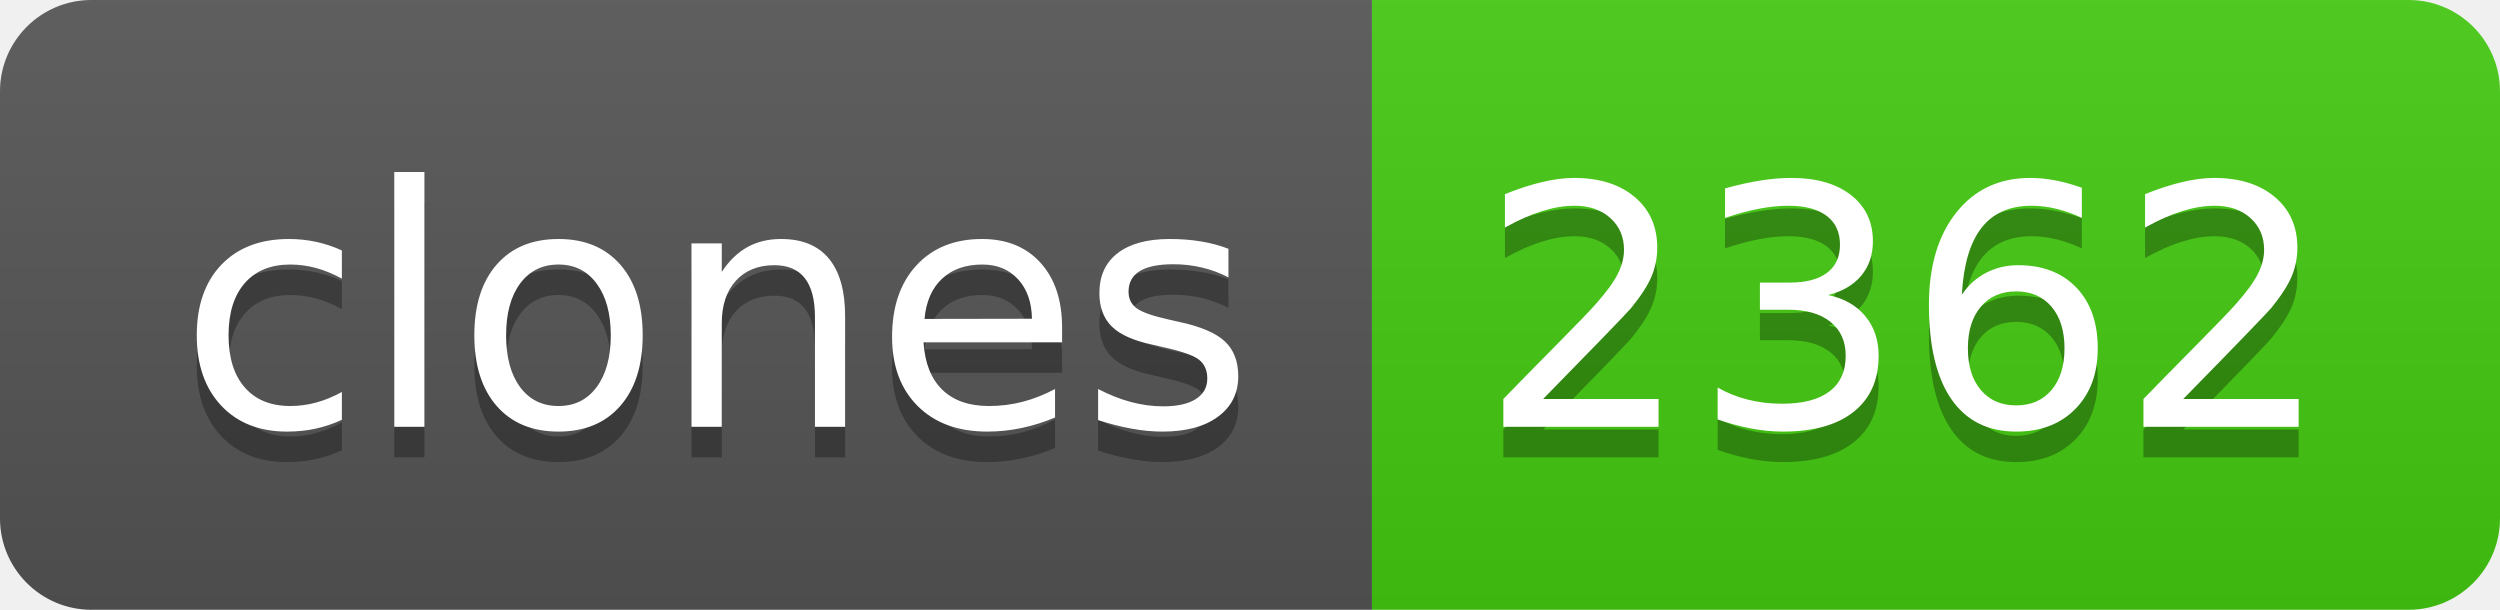
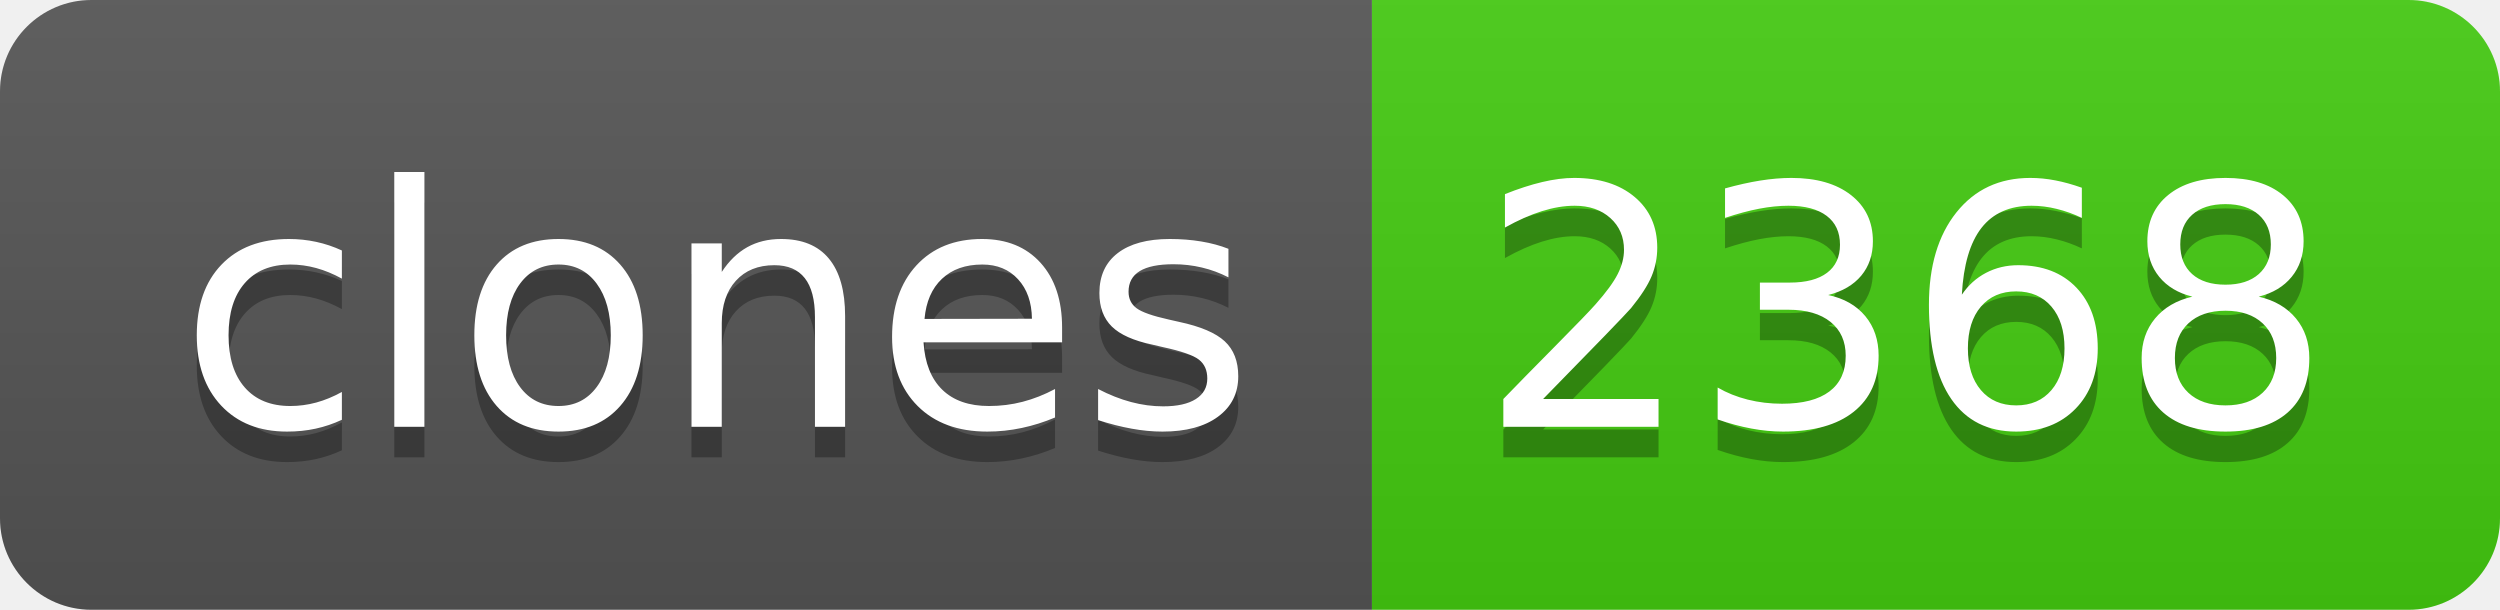
- <svg xmlns="http://www.w3.org/2000/svg" width="82" height="20" role="img" aria-label="clones: 2362">
+ <svg xmlns="http://www.w3.org/2000/svg" width="82" height="20" role="img" aria-label="clones: 2368">
  <linearGradient id="s" x2="0" y2="100%">
    <stop offset="0" stop-color="#bbb" stop-opacity=".1" />
    <stop offset="1" stop-opacity=".1" />
  </linearGradient>
  <clipPath id="r">
    <rect width="82" height="20" rx="3" fill="#fff" />
  </clipPath>
  <g clip-path="url(#r)">
    <rect width="45" height="20" fill="#555" />
    <rect x="45" width="37" height="20" fill="#4c1" />
    <rect width="82" height="20" fill="url(#s)" />
  </g>
  <g fill="#fff" text-anchor="middle" font-family="Verdana,Geneva,DejaVu Sans,sans-serif" text-rendering="geometricPrecision" font-size="110">
    <text aria-hidden="true" x="235" y="150" fill="#010101" fill-opacity=".3" transform="scale(.1)" textLength="350">clones</text>
    <text x="235" y="140" transform="scale(.1)" fill="#fff" textLength="350">clones</text>
-     <text aria-hidden="true" x="625" y="150" fill="#010101" fill-opacity=".3" transform="scale(.1)" textLength="270">2362</text>
-     <text x="625" y="140" transform="scale(.1)" fill="#fff" textLength="270">2362</text>
+     <text aria-hidden="true" x="625" y="150" fill="#010101" fill-opacity=".3" transform="scale(.1)" textLength="270">2368</text>
+     <text x="625" y="140" transform="scale(.1)" fill="#fff" textLength="270">2368</text>
  </g>
</svg>
